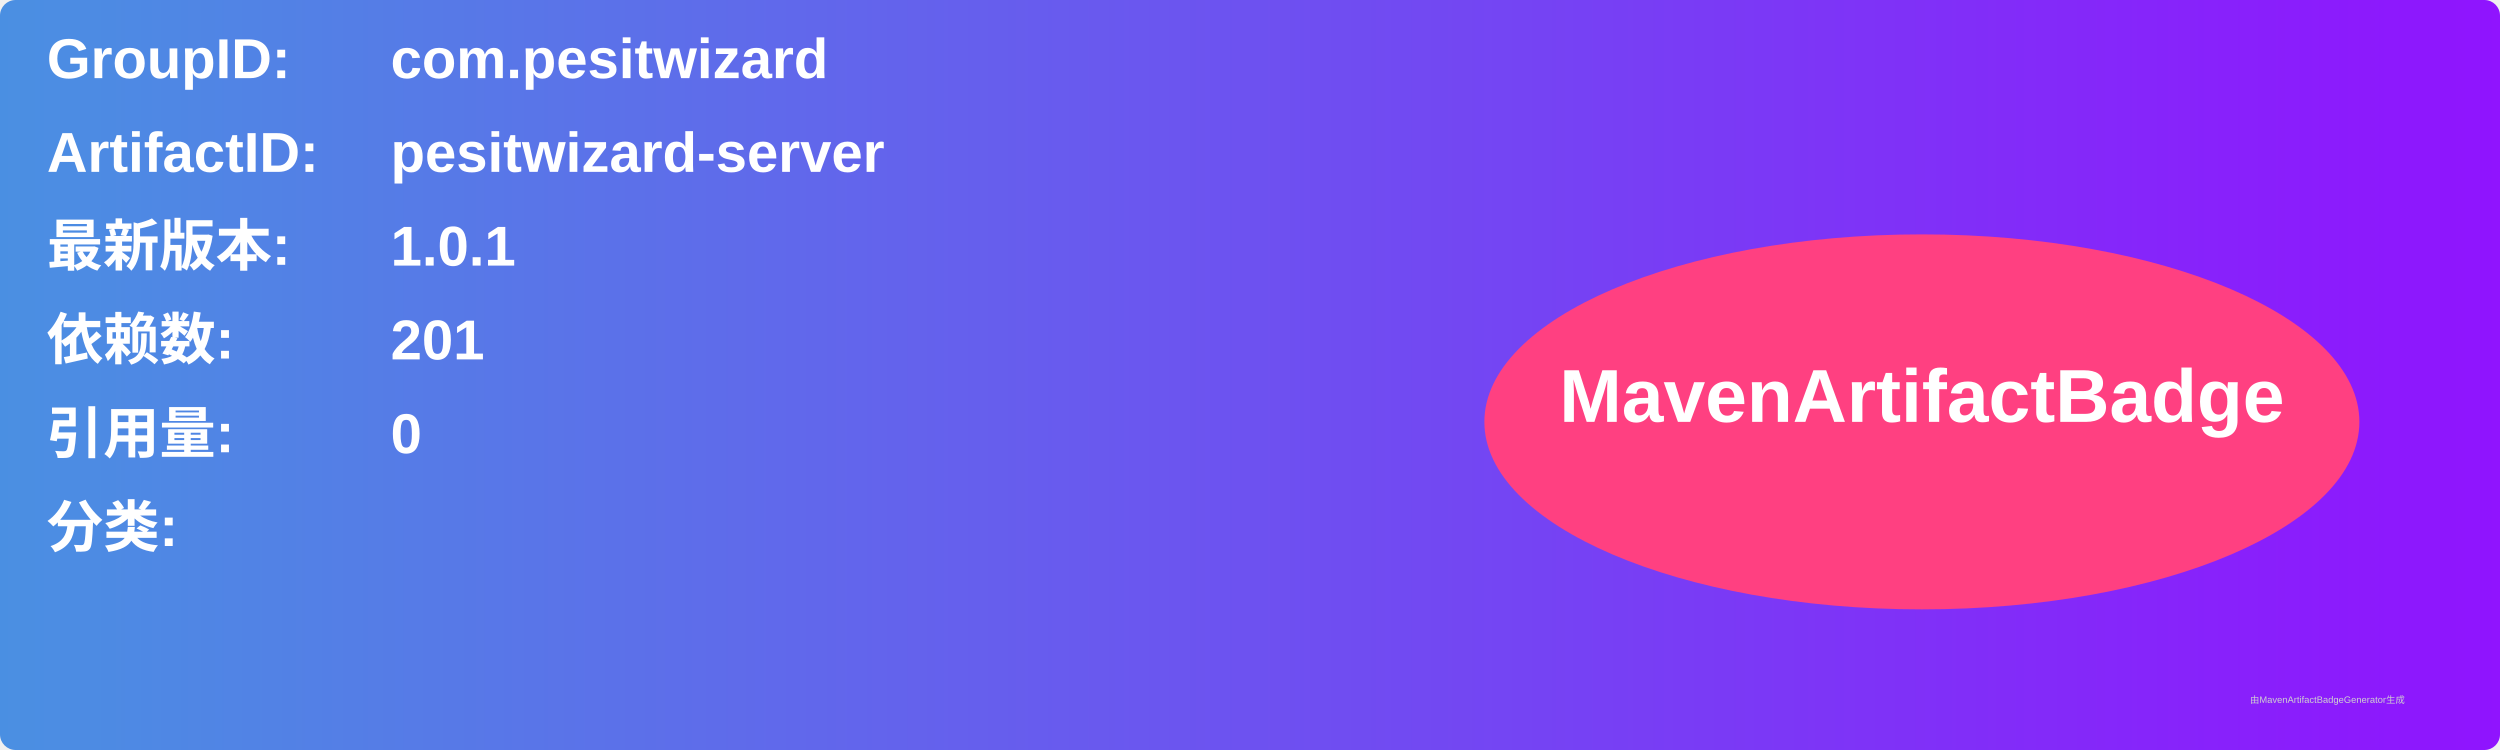
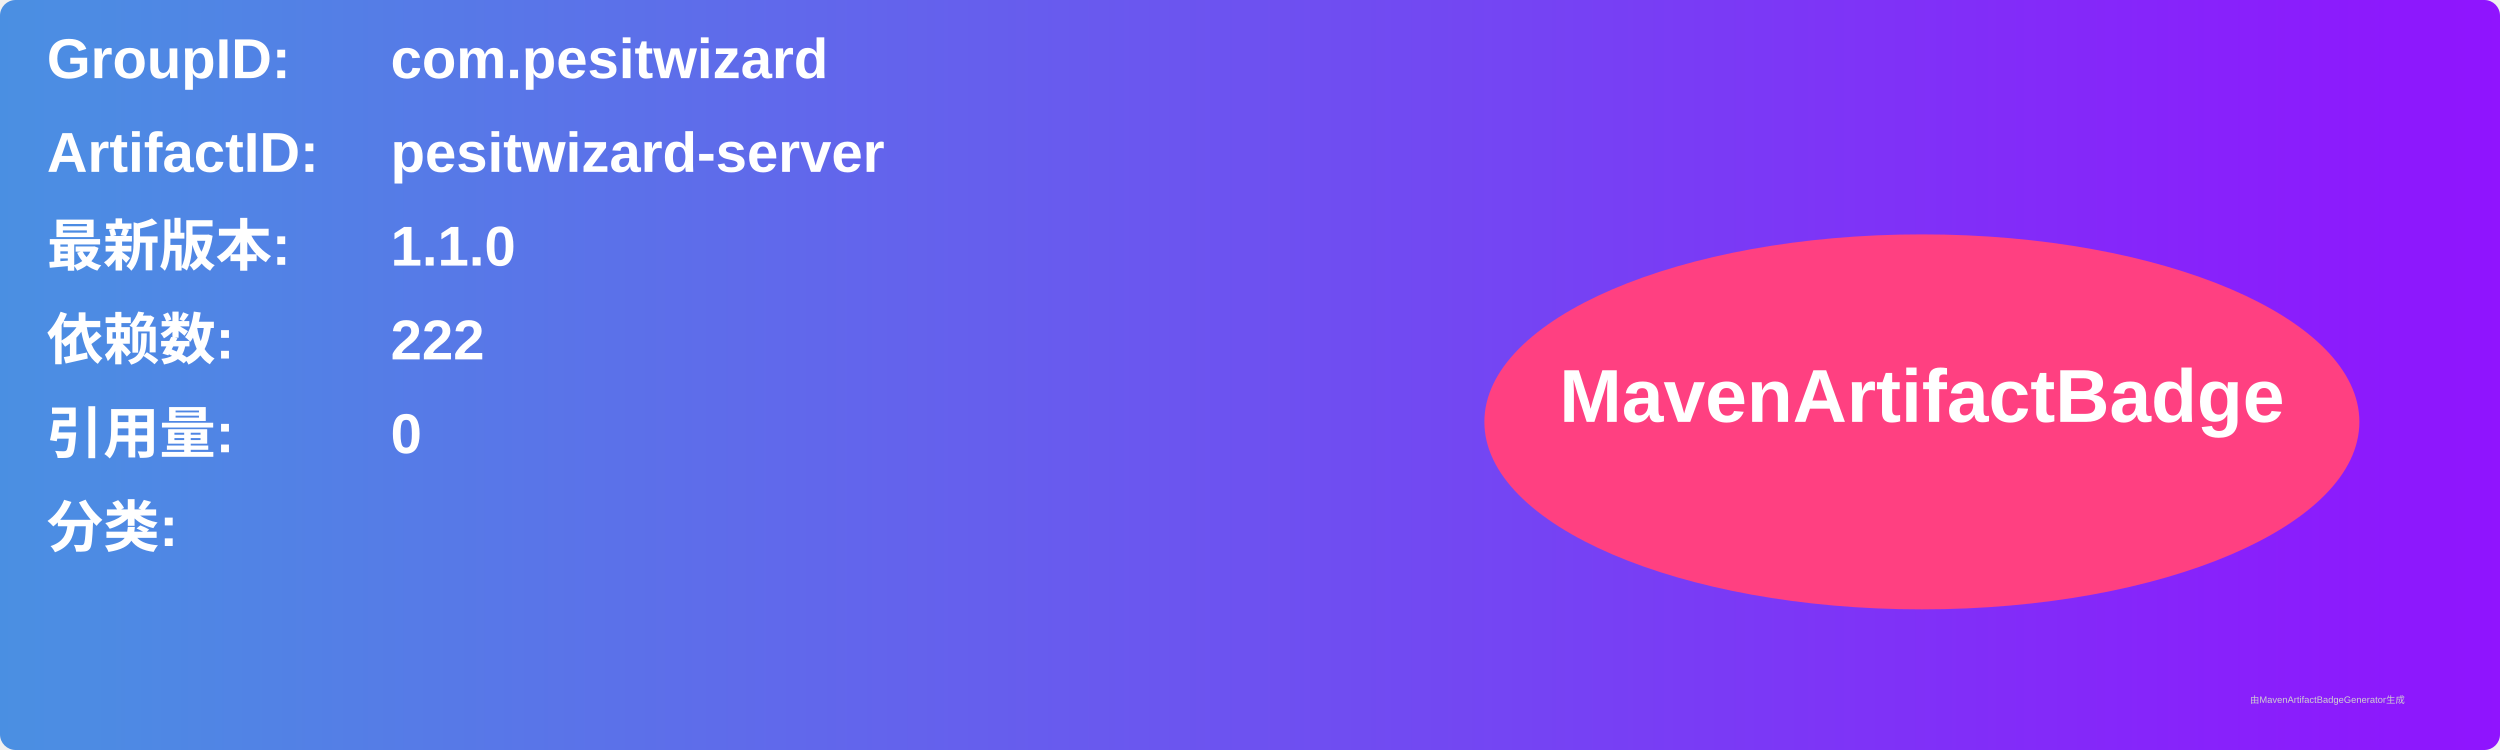
<svg xmlns="http://www.w3.org/2000/svg" width="800" height="240" viewBox="0 0 800 240">
  <linearGradient id="grad" x1="0%" y1="0%" x2="100%" y2="0%">
    <stop offset="0%" stop-color="#4a90e2" />
    <stop offset="100%" stop-color="#9013fe" />
  </linearGradient>
  <rect width="100%" height="100%" rx="5" ry="5" fill="url(#grad)" />
  <g transform="translate(15, 15)">
    <text x="0" y="10" font-family="Arial" font-size="18" fill="white" font-weight="bold" width="260">GroupID:</text>
    <text x="110" y="10" font-family="Arial" font-size="18" fill="white" font-weight="bold" width="460">com.pesitwizard</text>
    <text x="0" y="40" font-family="Arial" font-size="18" fill="white" font-weight="bold" width="260">ArtifactID:</text>
    <text x="110" y="40" font-family="Arial" font-size="18" fill="white" font-weight="bold" width="460">pesitwizard-server</text>
    <text x="0" y="70" font-family="Arial" font-size="18" fill="white" font-weight="bold">最新版本:</text>
    <text x="110" y="70" font-family="Arial" font-size="18" fill="white" font-weight="bold">
-       <tspan font-weight="bold">1.0.1</tspan>
+       <tspan font-weight="bold">1.1.0</tspan>
    </text>
    <text x="0" y="100" font-family="Arial" font-size="18" fill="white" font-weight="bold">依赖数: </text>
    <text x="110" y="100" font-family="Arial" font-size="18" fill="white">
-       <tspan font-weight="bold">201</tspan>
+       <tspan font-weight="bold">222</tspan>
    </text>
    <text x="0" y="130" font-family="Arial" font-size="18" fill="white" font-weight="bold">引用量: </text>
    <text x="110" y="130" font-family="Arial" font-size="18" fill="white">
      <tspan font-weight="bold">0</tspan>
    </text>
    <text x="0" y="160" font-family="Arial" font-size="18" fill="white" font-weight="bold">分类:</text>
    <text x="10" y="190" font-family="Arial" font-size="10" fill="white">
      <tspan font-weight="bold" />
    </text>
    <ellipse cx="600" cy="120" rx="140" ry="60" fill="#ff4081" />
    <text x="600" y="120" text-anchor="middle" font-family="Arial" font-size="24" fill="white" font-weight="bold">MavenArtifactBadge</text>
  </g>
  <text x="720" y="225" font-family="Arial" font-size="3" fill="#d0d0d0">由MavenArtifactBadgeGenerator生成</text>
</svg>
